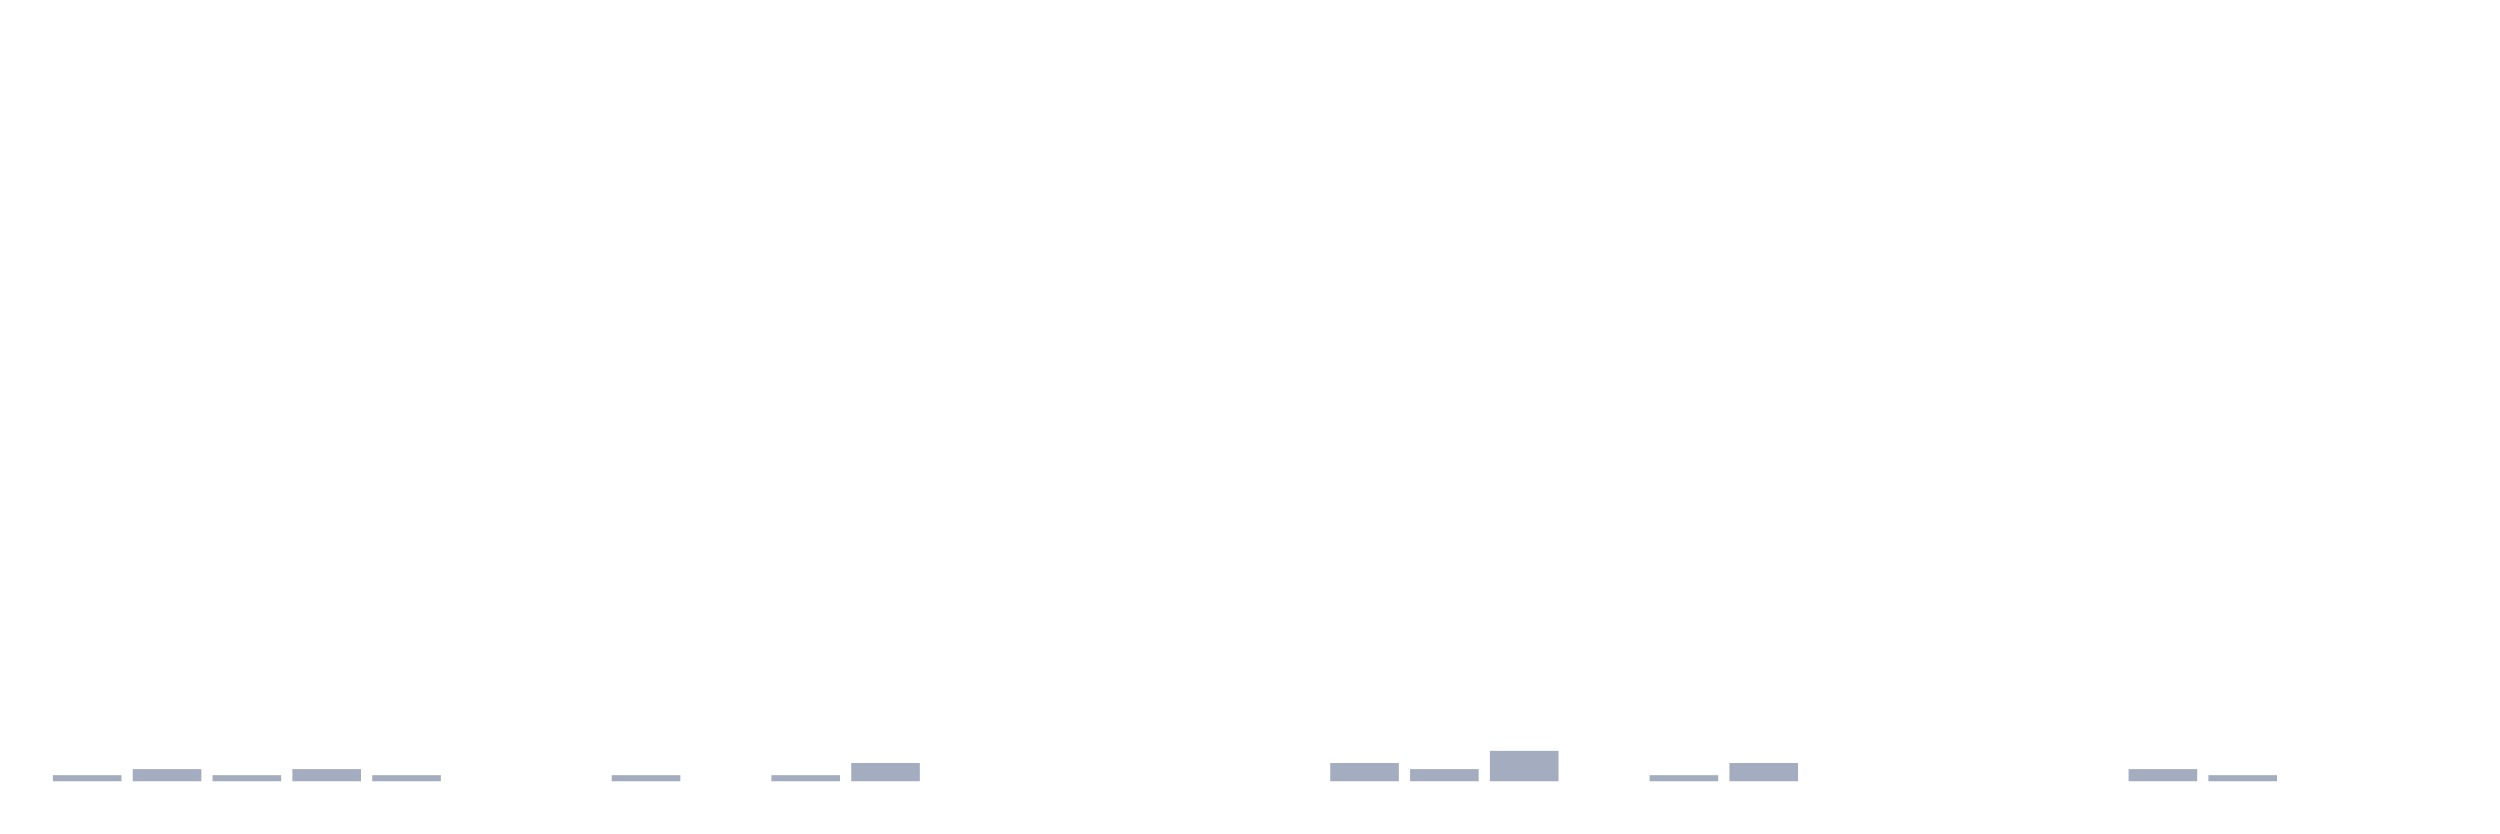
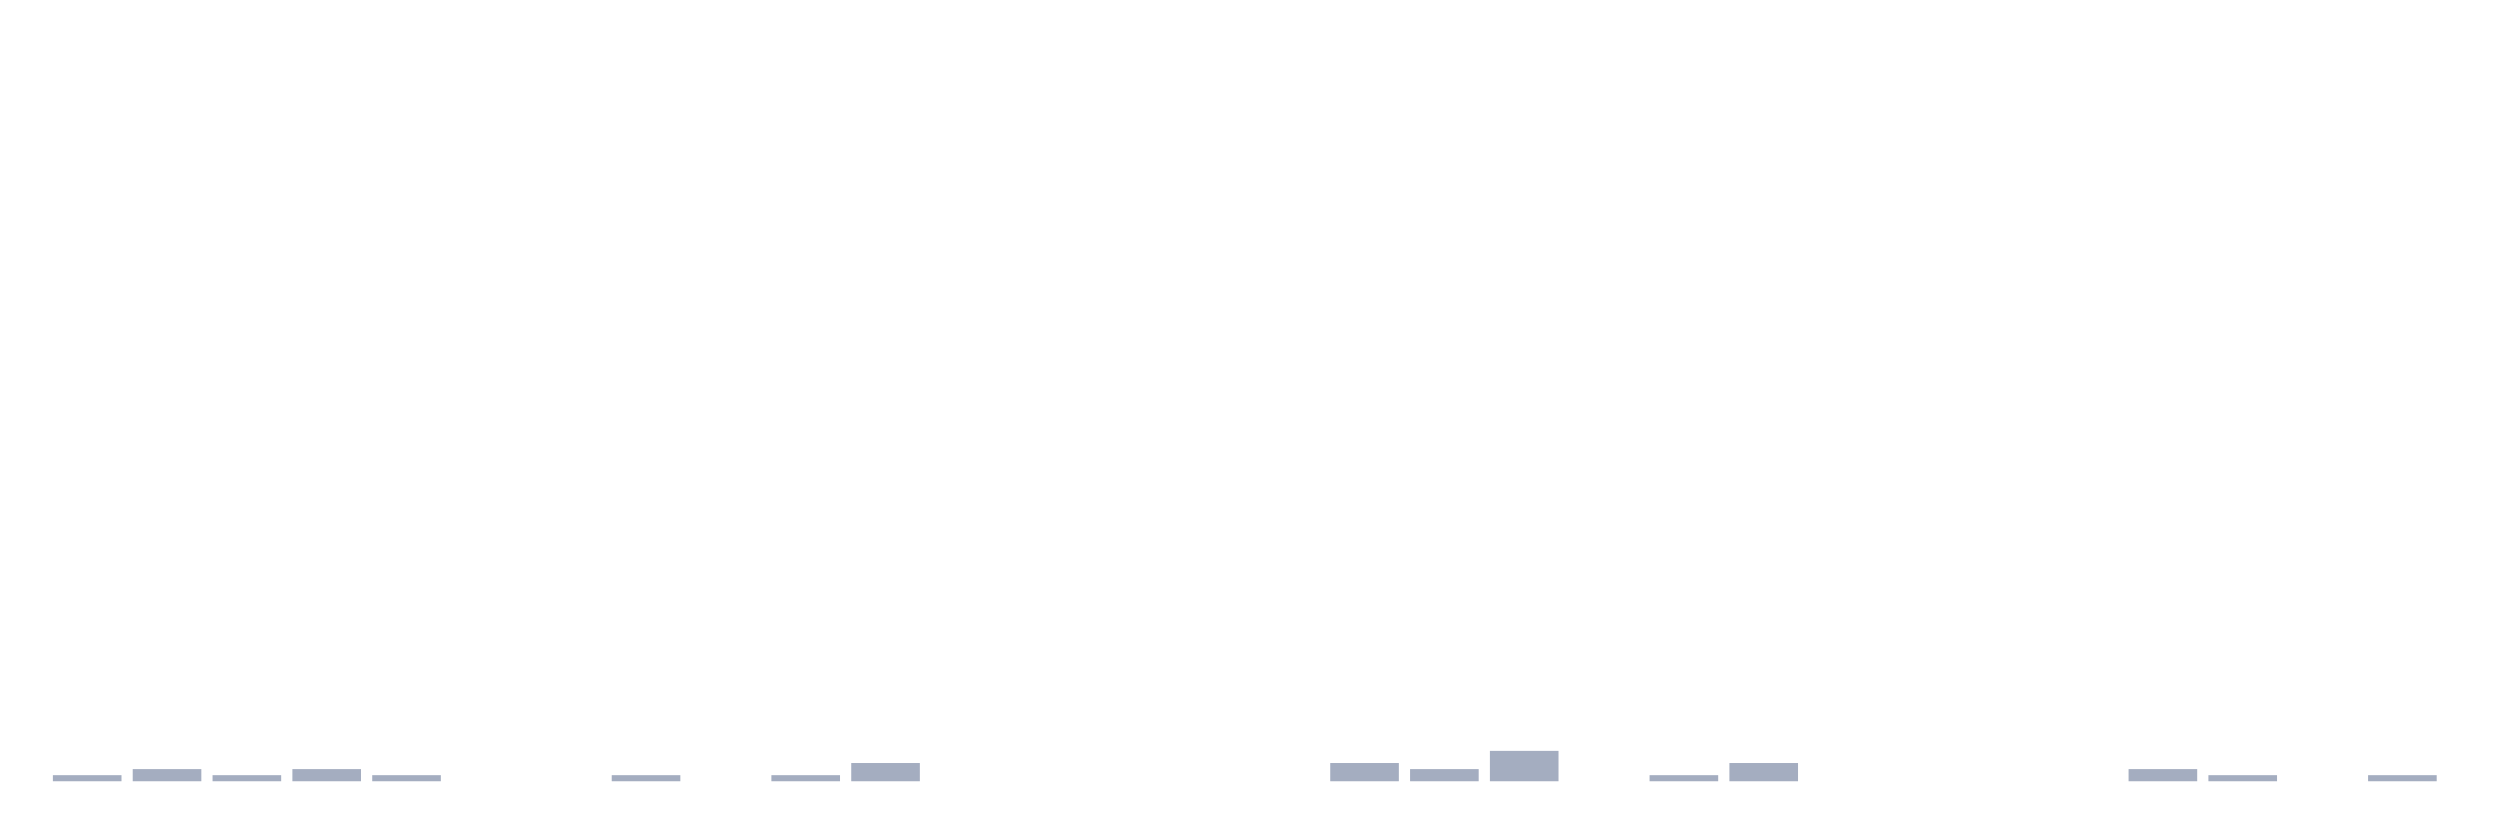
<svg xmlns="http://www.w3.org/2000/svg" viewBox="0 0 480 160">
  <g transform="translate(10,10)">
    <rect class="bar" x="0.153" width="13.175" y="138.833" height="1.167" fill="rgb(164,173,192)" />
    <rect class="bar" x="15.482" width="13.175" y="137.667" height="2.333" fill="rgb(164,173,192)" />
    <rect class="bar" x="30.81" width="13.175" y="138.833" height="1.167" fill="rgb(164,173,192)" />
    <rect class="bar" x="46.138" width="13.175" y="137.667" height="2.333" fill="rgb(164,173,192)" />
    <rect class="bar" x="61.466" width="13.175" y="138.833" height="1.167" fill="rgb(164,173,192)" />
    <rect class="bar" x="76.794" width="13.175" y="140" height="0" fill="rgb(164,173,192)" />
    <rect class="bar" x="92.123" width="13.175" y="140" height="0" fill="rgb(164,173,192)" />
    <rect class="bar" x="107.451" width="13.175" y="138.833" height="1.167" fill="rgb(164,173,192)" />
    <rect class="bar" x="122.779" width="13.175" y="140" height="0" fill="rgb(164,173,192)" />
    <rect class="bar" x="138.107" width="13.175" y="138.833" height="1.167" fill="rgb(164,173,192)" />
    <rect class="bar" x="153.436" width="13.175" y="136.5" height="3.5" fill="rgb(164,173,192)" />
    <rect class="bar" x="168.764" width="13.175" y="140" height="0" fill="rgb(164,173,192)" />
    <rect class="bar" x="184.092" width="13.175" y="140" height="0" fill="rgb(164,173,192)" />
    <rect class="bar" x="199.42" width="13.175" y="140" height="0" fill="rgb(164,173,192)" />
    <rect class="bar" x="214.748" width="13.175" y="140" height="0" fill="rgb(164,173,192)" />
    <rect class="bar" x="230.077" width="13.175" y="140" height="0" fill="rgb(164,173,192)" />
    <rect class="bar" x="245.405" width="13.175" y="136.5" height="3.5" fill="rgb(164,173,192)" />
    <rect class="bar" x="260.733" width="13.175" y="137.667" height="2.333" fill="rgb(164,173,192)" />
    <rect class="bar" x="276.061" width="13.175" y="134.167" height="5.833" fill="rgb(164,173,192)" />
    <rect class="bar" x="291.39" width="13.175" y="140" height="0" fill="rgb(164,173,192)" />
    <rect class="bar" x="306.718" width="13.175" y="138.833" height="1.167" fill="rgb(164,173,192)" />
    <rect class="bar" x="322.046" width="13.175" y="136.5" height="3.5" fill="rgb(164,173,192)" />
    <rect class="bar" x="337.374" width="13.175" y="140" height="0" fill="rgb(164,173,192)" />
    <rect class="bar" x="352.702" width="13.175" y="140" height="0" fill="rgb(164,173,192)" />
    <rect class="bar" x="368.031" width="13.175" y="140" height="0" fill="rgb(164,173,192)" />
    <rect class="bar" x="383.359" width="13.175" y="140" height="0" fill="rgb(164,173,192)" />
    <rect class="bar" x="398.687" width="13.175" y="137.667" height="2.333" fill="rgb(164,173,192)" />
    <rect class="bar" x="414.015" width="13.175" y="138.833" height="1.167" fill="rgb(164,173,192)" />
    <rect class="bar" x="429.344" width="13.175" y="140" height="0" fill="rgb(164,173,192)" />
-     <rect class="bar" x="444.672" width="13.175" y="140" height="0" fill="rgb(164,173,192)" />
+     <rect class="bar" x="444.672" width="13.175" y="138.833" height="1.167" fill="rgb(164,173,192)" />
  </g>
</svg>
